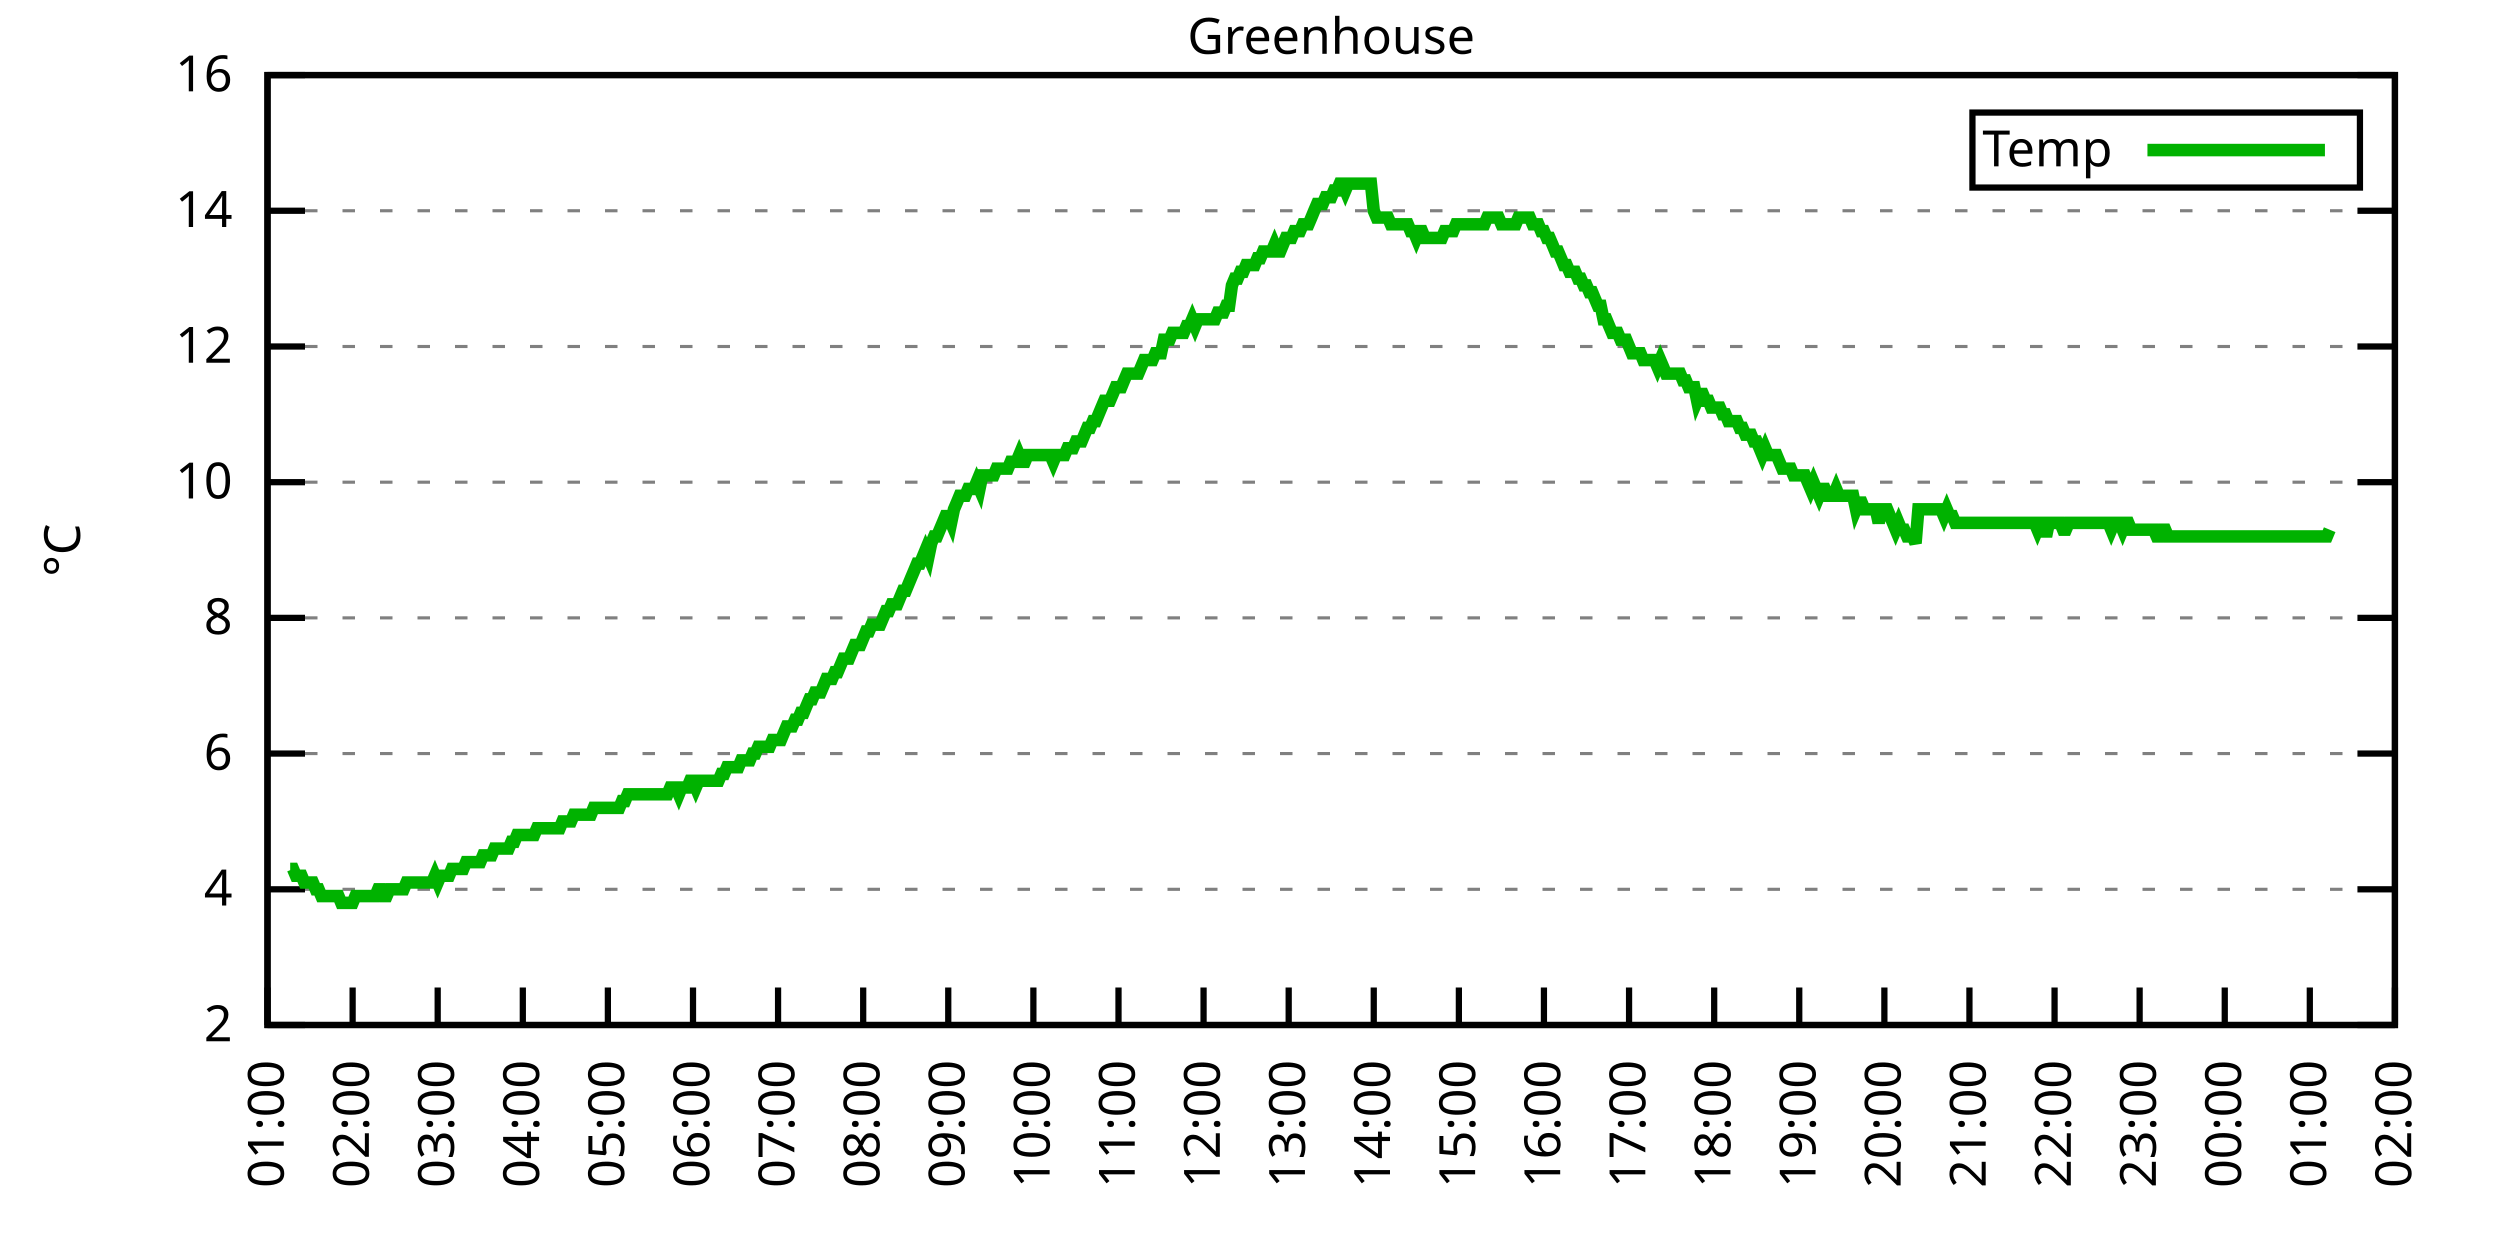
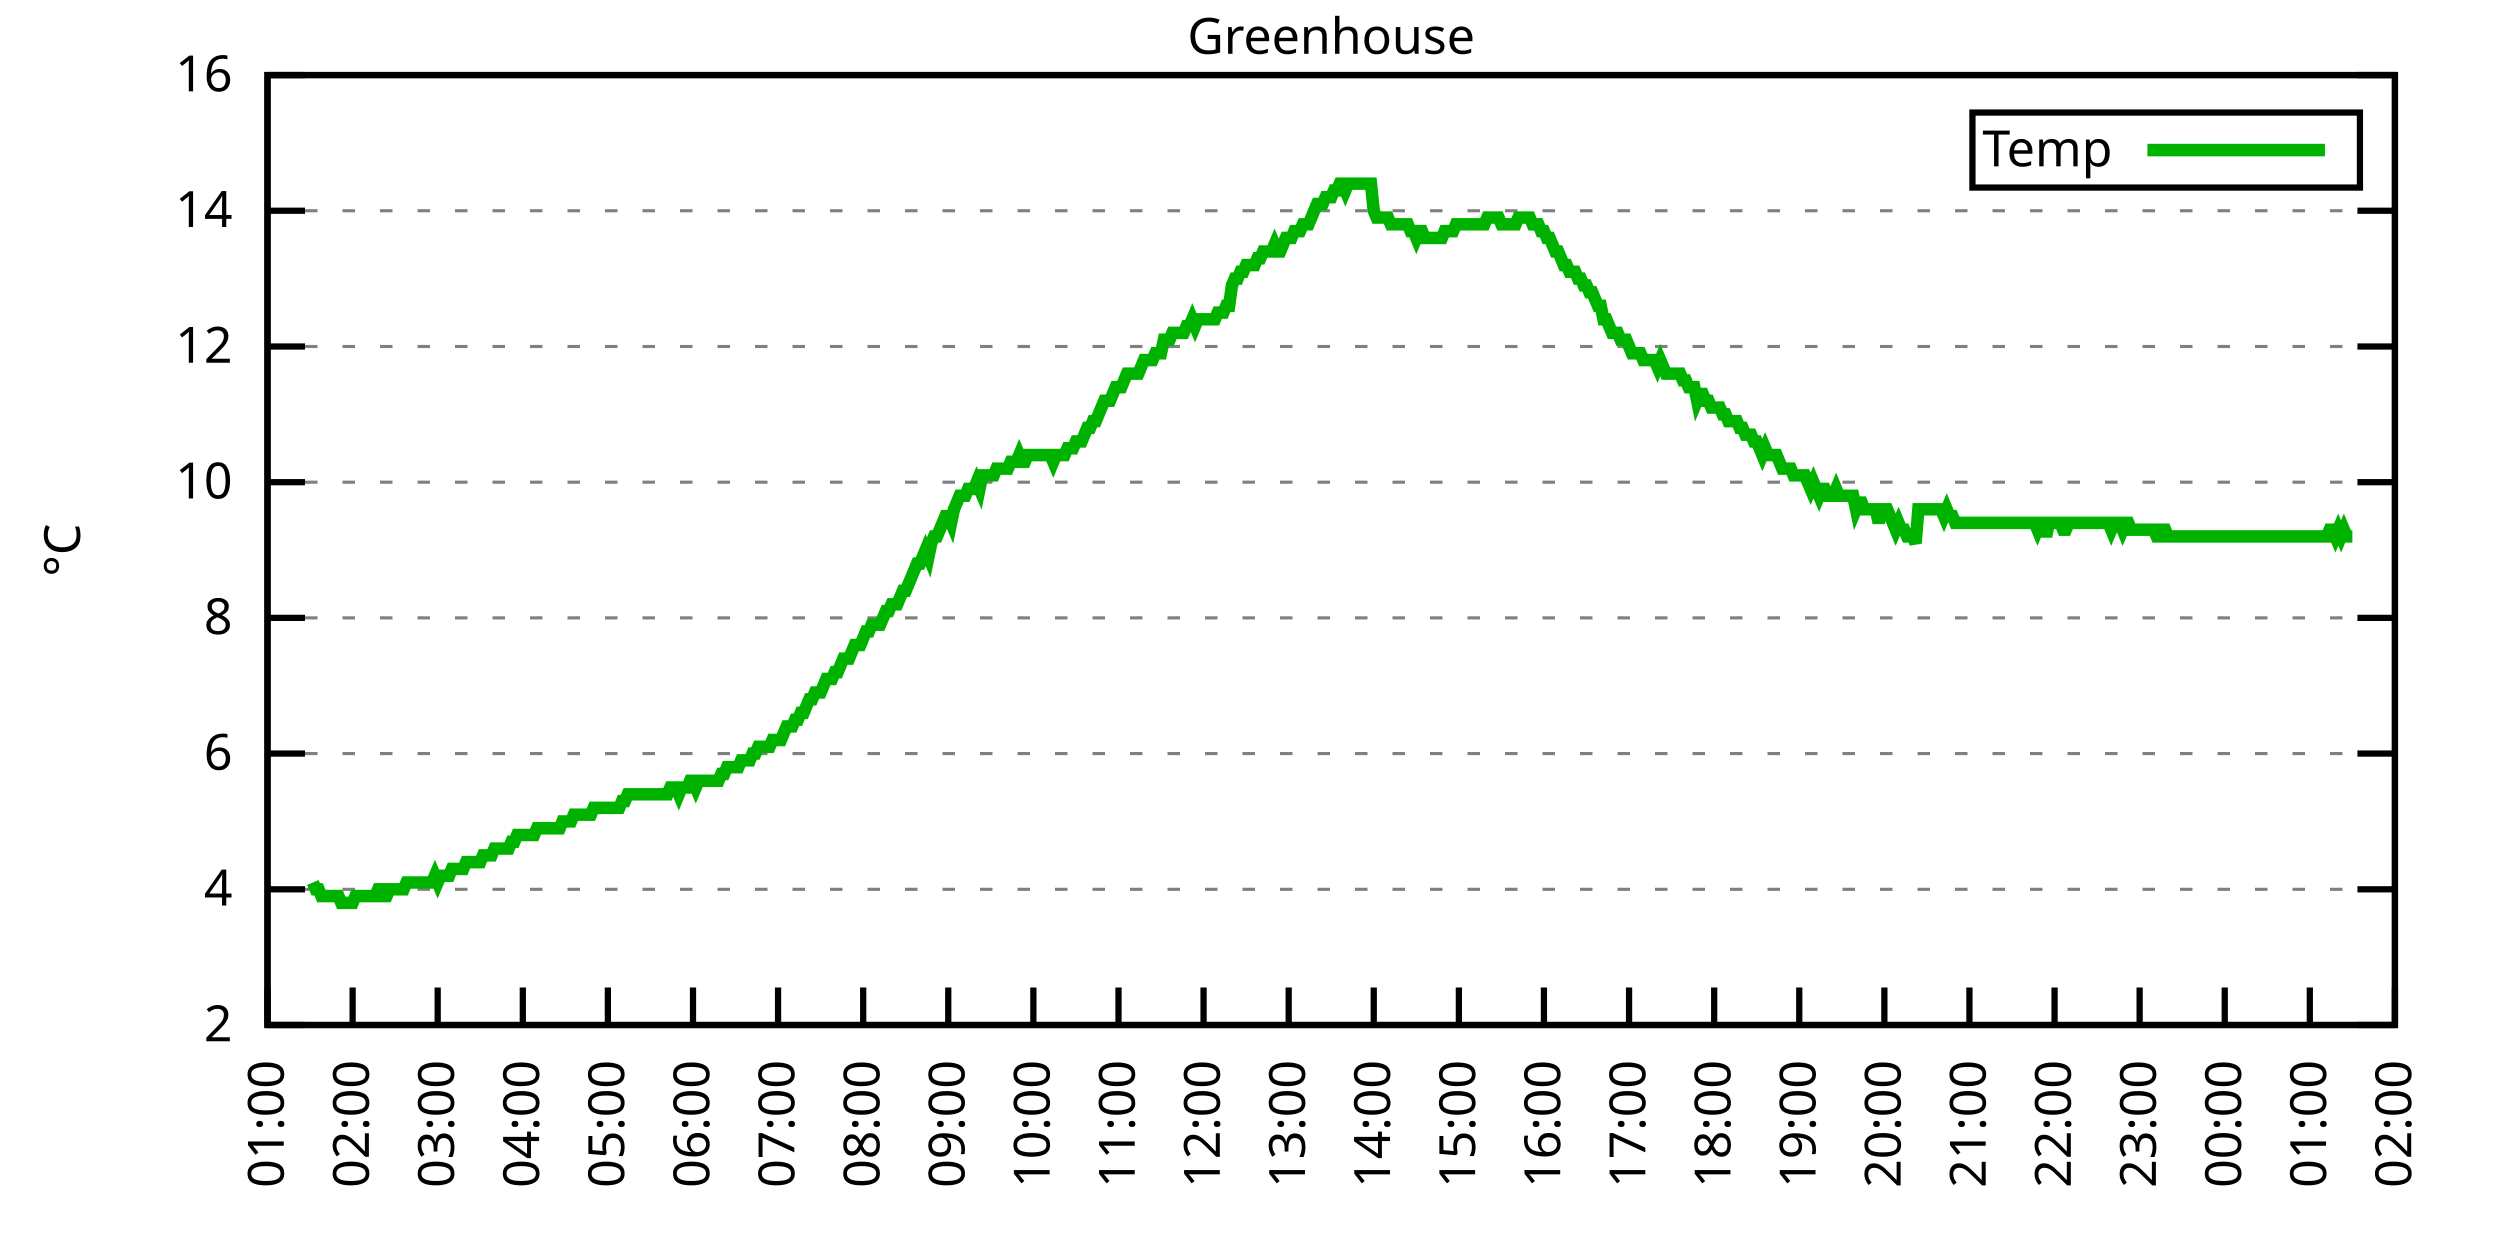
<svg xmlns="http://www.w3.org/2000/svg" xmlns:xlink="http://www.w3.org/1999/xlink" width="400" height="200" viewBox="0 0 400 200">
  <g id="gnuplot_canvas">
    <rect x="0" y="0" width="400" height="200" fill="none" />
    <defs>
      <circle id="gpDot" r="0.5" stroke-width="0.5" stroke="currentColor" />
      <path id="gpPt0" stroke-width="0.333" stroke="currentColor" d="M-1,0 h2 M0,-1 v2" />
      <path id="gpPt1" stroke-width="0.333" stroke="currentColor" d="M-1,-1 L1,1 M1,-1 L-1,1" />
      <path id="gpPt2" stroke-width="0.333" stroke="currentColor" d="M-1,0 L1,0 M0,-1 L0,1 M-1,-1 L1,1 M-1,1 L1,-1" />
      <rect id="gpPt3" stroke-width="0.333" stroke="currentColor" x="-1" y="-1" width="2" height="2" />
      <rect id="gpPt4" stroke-width="0.333" stroke="currentColor" fill="currentColor" x="-1" y="-1" width="2" height="2" />
      <circle id="gpPt5" stroke-width="0.333" stroke="currentColor" cx="0" cy="0" r="1" />
      <use xlink:href="#gpPt5" id="gpPt6" fill="currentColor" stroke="none" />
      <path id="gpPt7" stroke-width="0.333" stroke="currentColor" d="M0,-1.33 L-1.33,0.67 L1.33,0.67 z" />
      <use xlink:href="#gpPt7" id="gpPt8" fill="currentColor" stroke="none" />
      <use xlink:href="#gpPt7" id="gpPt9" stroke="currentColor" transform="rotate(180)" />
      <use xlink:href="#gpPt9" id="gpPt10" fill="currentColor" stroke="none" />
      <use xlink:href="#gpPt3" id="gpPt11" stroke="currentColor" transform="rotate(45)" />
      <use xlink:href="#gpPt11" id="gpPt12" fill="currentColor" stroke="none" />
      <path id="gpPt13" stroke-width="0.333" stroke="currentColor" d="M0,1.330 L1.265,0.411 L0.782,-1.067 L-0.782,-1.076 L-1.265,0.411 z" />
      <use xlink:href="#gpPt13" id="gpPt14" fill="currentColor" stroke="none" />
      <filter id="textbox" filterUnits="objectBoundingBox" x="0" y="0" height="1" width="1">
        <feFlood flood-color="white" flood-opacity="1" result="bgnd" />
        <feComposite in="SourceGraphic" in2="bgnd" operator="atop" />
      </filter>
      <filter id="greybox" filterUnits="objectBoundingBox" x="0" y="0" height="1" width="1">
        <feFlood flood-color="lightgrey" flood-opacity="1" result="grey" />
        <feComposite in="SourceGraphic" in2="grey" operator="atop" />
      </filter>
    </defs>
    <g fill="none" color="white" stroke="currentColor" stroke-width="1.00" stroke-linecap="butt" stroke-linejoin="miter">
</g>
    <g fill="none" color="black" stroke="currentColor" stroke-width="1.00" stroke-linecap="butt" stroke-linejoin="miter">
      <g stroke="none" shape-rendering="crispEdges">
        <polygon fill="rgb(255, 255, 255)" points="42.80,164.00 383.18,164.00 383.18,12.02 42.80,12.02 " />
      </g>
    </g>
    <g fill="none" color="black" stroke="currentColor" stroke-width="1.00" stroke-linecap="butt" stroke-linejoin="miter">
</g>
    <g fill="none" color="black" stroke="black" stroke-width="0.50" stroke-linecap="butt" stroke-linejoin="miter">
</g>
    <g fill="none" color="gray" stroke="currentColor" stroke-width="0.50" stroke-linecap="butt" stroke-linejoin="miter">
      <path stroke="gray" stroke-dasharray="2,4" class="gridline" d="M42.80,164.00 L383.19,164.00  " />
    </g>
    <g fill="none" color="gray" stroke="gray" stroke-width="1.00" stroke-linecap="butt" stroke-linejoin="miter">
</g>
    <g fill="none" color="black" stroke="currentColor" stroke-width="1.00" stroke-linecap="butt" stroke-linejoin="miter">
      <path stroke="black" d="M42.80,164.00 L48.80,164.00 M383.19,164.00 L377.19,164.00  " />
      <g transform="translate(37.20,166.60)" stroke="none" fill="black" font-family="Sans" font-size="8.00" text-anchor="end">
        <text>
          <tspan font-family="Sans"> 2</tspan>
        </text>
      </g>
    </g>
    <g fill="none" color="black" stroke="currentColor" stroke-width="1.00" stroke-linecap="butt" stroke-linejoin="miter">
</g>
    <g fill="none" color="black" stroke="black" stroke-width="0.50" stroke-linecap="butt" stroke-linejoin="miter">
</g>
    <g fill="none" color="gray" stroke="currentColor" stroke-width="0.50" stroke-linecap="butt" stroke-linejoin="miter">
      <path stroke="gray" stroke-dasharray="2,4" class="gridline" d="M42.80,142.29 L383.19,142.29  " />
    </g>
    <g fill="none" color="gray" stroke="gray" stroke-width="1.00" stroke-linecap="butt" stroke-linejoin="miter">
</g>
    <g fill="none" color="black" stroke="currentColor" stroke-width="1.00" stroke-linecap="butt" stroke-linejoin="miter">
      <path stroke="black" d="M42.80,142.29 L48.80,142.29 M383.19,142.29 L377.19,142.29  " />
      <g transform="translate(37.20,144.89)" stroke="none" fill="black" font-family="Sans" font-size="8.00" text-anchor="end">
        <text>
          <tspan font-family="Sans"> 4</tspan>
        </text>
      </g>
    </g>
    <g fill="none" color="black" stroke="currentColor" stroke-width="1.00" stroke-linecap="butt" stroke-linejoin="miter">
</g>
    <g fill="none" color="black" stroke="black" stroke-width="0.50" stroke-linecap="butt" stroke-linejoin="miter">
</g>
    <g fill="none" color="gray" stroke="currentColor" stroke-width="0.50" stroke-linecap="butt" stroke-linejoin="miter">
      <path stroke="gray" stroke-dasharray="2,4" class="gridline" d="M42.80,120.57 L383.19,120.57  " />
    </g>
    <g fill="none" color="gray" stroke="gray" stroke-width="1.00" stroke-linecap="butt" stroke-linejoin="miter">
</g>
    <g fill="none" color="black" stroke="currentColor" stroke-width="1.00" stroke-linecap="butt" stroke-linejoin="miter">
      <path stroke="black" d="M42.80,120.57 L48.80,120.57 M383.19,120.57 L377.19,120.57  " />
      <g transform="translate(37.20,123.17)" stroke="none" fill="black" font-family="Sans" font-size="8.00" text-anchor="end">
        <text>
          <tspan font-family="Sans"> 6</tspan>
        </text>
      </g>
    </g>
    <g fill="none" color="black" stroke="currentColor" stroke-width="1.00" stroke-linecap="butt" stroke-linejoin="miter">
</g>
    <g fill="none" color="black" stroke="black" stroke-width="0.50" stroke-linecap="butt" stroke-linejoin="miter">
</g>
    <g fill="none" color="gray" stroke="currentColor" stroke-width="0.50" stroke-linecap="butt" stroke-linejoin="miter">
      <path stroke="gray" stroke-dasharray="2,4" class="gridline" d="M42.80,98.86 L383.19,98.86  " />
    </g>
    <g fill="none" color="gray" stroke="gray" stroke-width="1.00" stroke-linecap="butt" stroke-linejoin="miter">
</g>
    <g fill="none" color="black" stroke="currentColor" stroke-width="1.00" stroke-linecap="butt" stroke-linejoin="miter">
      <path stroke="black" d="M42.80,98.86 L48.80,98.86 M383.19,98.86 L377.19,98.86  " />
      <g transform="translate(37.20,101.46)" stroke="none" fill="black" font-family="Sans" font-size="8.00" text-anchor="end">
        <text>
          <tspan font-family="Sans"> 8</tspan>
        </text>
      </g>
    </g>
    <g fill="none" color="black" stroke="currentColor" stroke-width="1.00" stroke-linecap="butt" stroke-linejoin="miter">
</g>
    <g fill="none" color="black" stroke="black" stroke-width="0.50" stroke-linecap="butt" stroke-linejoin="miter">
</g>
    <g fill="none" color="gray" stroke="currentColor" stroke-width="0.50" stroke-linecap="butt" stroke-linejoin="miter">
      <path stroke="gray" stroke-dasharray="2,4" class="gridline" d="M42.80,77.15 L383.19,77.15  " />
    </g>
    <g fill="none" color="gray" stroke="gray" stroke-width="1.00" stroke-linecap="butt" stroke-linejoin="miter">
</g>
    <g fill="none" color="black" stroke="currentColor" stroke-width="1.00" stroke-linecap="butt" stroke-linejoin="miter">
      <path stroke="black" d="M42.80,77.15 L48.80,77.15 M383.19,77.15 L377.19,77.15  " />
      <g transform="translate(37.20,79.75)" stroke="none" fill="black" font-family="Sans" font-size="8.00" text-anchor="end">
        <text>
          <tspan font-family="Sans"> 10</tspan>
        </text>
      </g>
    </g>
    <g fill="none" color="black" stroke="currentColor" stroke-width="1.00" stroke-linecap="butt" stroke-linejoin="miter">
</g>
    <g fill="none" color="black" stroke="black" stroke-width="0.50" stroke-linecap="butt" stroke-linejoin="miter">
</g>
    <g fill="none" color="gray" stroke="currentColor" stroke-width="0.50" stroke-linecap="butt" stroke-linejoin="miter">
      <path stroke="gray" stroke-dasharray="2,4" class="gridline" d="M42.80,55.44 L383.19,55.44  " />
    </g>
    <g fill="none" color="gray" stroke="gray" stroke-width="1.00" stroke-linecap="butt" stroke-linejoin="miter">
</g>
    <g fill="none" color="black" stroke="currentColor" stroke-width="1.00" stroke-linecap="butt" stroke-linejoin="miter">
      <path stroke="black" d="M42.80,55.44 L48.80,55.44 M383.19,55.44 L377.19,55.44  " />
      <g transform="translate(37.20,58.04)" stroke="none" fill="black" font-family="Sans" font-size="8.00" text-anchor="end">
        <text>
          <tspan font-family="Sans"> 12</tspan>
        </text>
      </g>
    </g>
    <g fill="none" color="black" stroke="currentColor" stroke-width="1.00" stroke-linecap="butt" stroke-linejoin="miter">
</g>
    <g fill="none" color="black" stroke="black" stroke-width="0.50" stroke-linecap="butt" stroke-linejoin="miter">
</g>
    <g fill="none" color="gray" stroke="currentColor" stroke-width="0.50" stroke-linecap="butt" stroke-linejoin="miter">
      <path stroke="gray" stroke-dasharray="2,4" class="gridline" d="M42.80,33.72 L383.19,33.72  " />
    </g>
    <g fill="none" color="gray" stroke="gray" stroke-width="1.00" stroke-linecap="butt" stroke-linejoin="miter">
</g>
    <g fill="none" color="black" stroke="currentColor" stroke-width="1.00" stroke-linecap="butt" stroke-linejoin="miter">
      <path stroke="black" d="M42.80,33.72 L48.80,33.72 M383.19,33.72 L377.19,33.72  " />
      <g transform="translate(37.20,36.32)" stroke="none" fill="black" font-family="Sans" font-size="8.00" text-anchor="end">
        <text>
          <tspan font-family="Sans"> 14</tspan>
        </text>
      </g>
    </g>
    <g fill="none" color="black" stroke="currentColor" stroke-width="1.00" stroke-linecap="butt" stroke-linejoin="miter">
</g>
    <g fill="none" color="black" stroke="black" stroke-width="0.50" stroke-linecap="butt" stroke-linejoin="miter">
</g>
    <g fill="none" color="gray" stroke="currentColor" stroke-width="0.50" stroke-linecap="butt" stroke-linejoin="miter">
      <path stroke="gray" stroke-dasharray="2,4" class="gridline" d="M42.80,12.01 L383.19,12.01  " />
    </g>
    <g fill="none" color="gray" stroke="gray" stroke-width="1.00" stroke-linecap="butt" stroke-linejoin="miter">
</g>
    <g fill="none" color="black" stroke="currentColor" stroke-width="1.00" stroke-linecap="butt" stroke-linejoin="miter">
      <path stroke="black" d="M42.80,12.01 L48.80,12.01 M383.19,12.01 L377.19,12.01  " />
      <g transform="translate(37.20,14.61)" stroke="none" fill="black" font-family="Sans" font-size="8.00" text-anchor="end">
        <text>
          <tspan font-family="Sans"> 16</tspan>
        </text>
      </g>
    </g>
    <g fill="none" color="black" stroke="currentColor" stroke-width="1.00" stroke-linecap="butt" stroke-linejoin="miter">
      <path stroke="black" d="M42.80,164.00 L42.80,158.00  " />
      <g transform="translate(45.40,169.60) rotate(270.00)" stroke="none" fill="black" font-family="Sans" font-size="8.00" text-anchor="end">
        <text>
          <tspan font-family="Sans">01:00</tspan>
        </text>
      </g>
    </g>
    <g fill="none" color="black" stroke="currentColor" stroke-width="1.00" stroke-linecap="butt" stroke-linejoin="miter">
      <path stroke="black" d="M56.42,164.00 L56.42,158.00  " />
      <g transform="translate(59.02,169.60) rotate(270.00)" stroke="none" fill="black" font-family="Sans" font-size="8.00" text-anchor="end">
        <text>
          <tspan font-family="Sans">02:00</tspan>
        </text>
      </g>
    </g>
    <g fill="none" color="black" stroke="currentColor" stroke-width="1.00" stroke-linecap="butt" stroke-linejoin="miter">
      <path stroke="black" d="M70.03,164.00 L70.03,158.00  " />
      <g transform="translate(72.63,169.60) rotate(270.00)" stroke="none" fill="black" font-family="Sans" font-size="8.00" text-anchor="end">
        <text>
          <tspan font-family="Sans">03:00</tspan>
        </text>
      </g>
    </g>
    <g fill="none" color="black" stroke="currentColor" stroke-width="1.00" stroke-linecap="butt" stroke-linejoin="miter">
      <path stroke="black" d="M83.65,164.00 L83.65,158.00  " />
      <g transform="translate(86.25,169.60) rotate(270.00)" stroke="none" fill="black" font-family="Sans" font-size="8.00" text-anchor="end">
        <text>
          <tspan font-family="Sans">04:00</tspan>
        </text>
      </g>
    </g>
    <g fill="none" color="black" stroke="currentColor" stroke-width="1.00" stroke-linecap="butt" stroke-linejoin="miter">
      <path stroke="black" d="M97.26,164.00 L97.26,158.00  " />
      <g transform="translate(99.86,169.60) rotate(270.00)" stroke="none" fill="black" font-family="Sans" font-size="8.00" text-anchor="end">
        <text>
          <tspan font-family="Sans">05:00</tspan>
        </text>
      </g>
    </g>
    <g fill="none" color="black" stroke="currentColor" stroke-width="1.00" stroke-linecap="butt" stroke-linejoin="miter">
      <path stroke="black" d="M110.88,164.00 L110.88,158.00  " />
      <g transform="translate(113.48,169.60) rotate(270.00)" stroke="none" fill="black" font-family="Sans" font-size="8.00" text-anchor="end">
        <text>
          <tspan font-family="Sans">06:00</tspan>
        </text>
      </g>
    </g>
    <g fill="none" color="black" stroke="currentColor" stroke-width="1.00" stroke-linecap="butt" stroke-linejoin="miter">
      <path stroke="black" d="M124.49,164.00 L124.49,158.00  " />
      <g transform="translate(127.09,169.60) rotate(270.00)" stroke="none" fill="black" font-family="Sans" font-size="8.00" text-anchor="end">
        <text>
          <tspan font-family="Sans">07:00</tspan>
        </text>
      </g>
    </g>
    <g fill="none" color="black" stroke="currentColor" stroke-width="1.00" stroke-linecap="butt" stroke-linejoin="miter">
      <path stroke="black" d="M138.11,164.00 L138.11,158.00  " />
      <g transform="translate(140.71,169.60) rotate(270.00)" stroke="none" fill="black" font-family="Sans" font-size="8.00" text-anchor="end">
        <text>
          <tspan font-family="Sans">08:00</tspan>
        </text>
      </g>
    </g>
    <g fill="none" color="black" stroke="currentColor" stroke-width="1.00" stroke-linecap="butt" stroke-linejoin="miter">
      <path stroke="black" d="M151.72,164.00 L151.72,158.00  " />
      <g transform="translate(154.32,169.60) rotate(270.00)" stroke="none" fill="black" font-family="Sans" font-size="8.00" text-anchor="end">
        <text>
          <tspan font-family="Sans">09:00</tspan>
        </text>
      </g>
    </g>
    <g fill="none" color="black" stroke="currentColor" stroke-width="1.00" stroke-linecap="butt" stroke-linejoin="miter">
      <path stroke="black" d="M165.34,164.00 L165.34,158.00  " />
      <g transform="translate(167.94,169.60) rotate(270.00)" stroke="none" fill="black" font-family="Sans" font-size="8.00" text-anchor="end">
        <text>
          <tspan font-family="Sans">10:00</tspan>
        </text>
      </g>
    </g>
    <g fill="none" color="black" stroke="currentColor" stroke-width="1.00" stroke-linecap="butt" stroke-linejoin="miter">
      <path stroke="black" d="M178.96,164.00 L178.96,158.00  " />
      <g transform="translate(181.56,169.60) rotate(270.00)" stroke="none" fill="black" font-family="Sans" font-size="8.00" text-anchor="end">
        <text>
          <tspan font-family="Sans">11:00</tspan>
        </text>
      </g>
    </g>
    <g fill="none" color="black" stroke="currentColor" stroke-width="1.00" stroke-linecap="butt" stroke-linejoin="miter">
      <path stroke="black" d="M192.57,164.00 L192.57,158.00  " />
      <g transform="translate(195.17,169.60) rotate(270.00)" stroke="none" fill="black" font-family="Sans" font-size="8.00" text-anchor="end">
        <text>
          <tspan font-family="Sans">12:00</tspan>
        </text>
      </g>
    </g>
    <g fill="none" color="black" stroke="currentColor" stroke-width="1.00" stroke-linecap="butt" stroke-linejoin="miter">
      <path stroke="black" d="M206.19,164.00 L206.19,158.00  " />
      <g transform="translate(208.79,169.60) rotate(270.00)" stroke="none" fill="black" font-family="Sans" font-size="8.00" text-anchor="end">
        <text>
          <tspan font-family="Sans">13:00</tspan>
        </text>
      </g>
    </g>
    <g fill="none" color="black" stroke="currentColor" stroke-width="1.00" stroke-linecap="butt" stroke-linejoin="miter">
      <path stroke="black" d="M219.80,164.00 L219.80,158.00  " />
      <g transform="translate(222.40,169.60) rotate(270.00)" stroke="none" fill="black" font-family="Sans" font-size="8.00" text-anchor="end">
        <text>
          <tspan font-family="Sans">14:00</tspan>
        </text>
      </g>
    </g>
    <g fill="none" color="black" stroke="currentColor" stroke-width="1.00" stroke-linecap="butt" stroke-linejoin="miter">
      <path stroke="black" d="M233.42,164.00 L233.42,158.00  " />
      <g transform="translate(236.02,169.60) rotate(270.00)" stroke="none" fill="black" font-family="Sans" font-size="8.00" text-anchor="end">
        <text>
          <tspan font-family="Sans">15:00</tspan>
        </text>
      </g>
    </g>
    <g fill="none" color="black" stroke="currentColor" stroke-width="1.00" stroke-linecap="butt" stroke-linejoin="miter">
      <path stroke="black" d="M247.03,164.00 L247.03,158.00  " />
      <g transform="translate(249.63,169.60) rotate(270.00)" stroke="none" fill="black" font-family="Sans" font-size="8.00" text-anchor="end">
        <text>
          <tspan font-family="Sans">16:00</tspan>
        </text>
      </g>
    </g>
    <g fill="none" color="black" stroke="currentColor" stroke-width="1.00" stroke-linecap="butt" stroke-linejoin="miter">
      <path stroke="black" d="M260.65,164.00 L260.65,158.00  " />
      <g transform="translate(263.25,169.60) rotate(270.00)" stroke="none" fill="black" font-family="Sans" font-size="8.00" text-anchor="end">
        <text>
          <tspan font-family="Sans">17:00</tspan>
        </text>
      </g>
    </g>
    <g fill="none" color="black" stroke="currentColor" stroke-width="1.00" stroke-linecap="butt" stroke-linejoin="miter">
      <path stroke="black" d="M274.27,164.00 L274.27,158.00  " />
      <g transform="translate(276.87,169.60) rotate(270.00)" stroke="none" fill="black" font-family="Sans" font-size="8.00" text-anchor="end">
        <text>
          <tspan font-family="Sans">18:00</tspan>
        </text>
      </g>
    </g>
    <g fill="none" color="black" stroke="currentColor" stroke-width="1.00" stroke-linecap="butt" stroke-linejoin="miter">
      <path stroke="black" d="M287.88,164.00 L287.88,158.00  " />
      <g transform="translate(290.48,169.60) rotate(270.00)" stroke="none" fill="black" font-family="Sans" font-size="8.00" text-anchor="end">
        <text>
          <tspan font-family="Sans">19:00</tspan>
        </text>
      </g>
    </g>
    <g fill="none" color="black" stroke="currentColor" stroke-width="1.00" stroke-linecap="butt" stroke-linejoin="miter">
      <path stroke="black" d="M301.50,164.00 L301.50,158.00  " />
      <g transform="translate(304.10,169.60) rotate(270.00)" stroke="none" fill="black" font-family="Sans" font-size="8.00" text-anchor="end">
        <text>
          <tspan font-family="Sans">20:00</tspan>
        </text>
      </g>
    </g>
    <g fill="none" color="black" stroke="currentColor" stroke-width="1.00" stroke-linecap="butt" stroke-linejoin="miter">
      <path stroke="black" d="M315.11,164.00 L315.11,158.00  " />
      <g transform="translate(317.71,169.60) rotate(270.00)" stroke="none" fill="black" font-family="Sans" font-size="8.00" text-anchor="end">
        <text>
          <tspan font-family="Sans">21:00</tspan>
        </text>
      </g>
    </g>
    <g fill="none" color="black" stroke="currentColor" stroke-width="1.00" stroke-linecap="butt" stroke-linejoin="miter">
      <path stroke="black" d="M328.73,164.00 L328.73,158.00  " />
      <g transform="translate(331.33,169.60) rotate(270.00)" stroke="none" fill="black" font-family="Sans" font-size="8.00" text-anchor="end">
        <text>
          <tspan font-family="Sans">22:00</tspan>
        </text>
      </g>
    </g>
    <g fill="none" color="black" stroke="currentColor" stroke-width="1.00" stroke-linecap="butt" stroke-linejoin="miter">
      <path stroke="black" d="M342.34,164.00 L342.34,158.00  " />
      <g transform="translate(344.94,169.60) rotate(270.00)" stroke="none" fill="black" font-family="Sans" font-size="8.00" text-anchor="end">
        <text>
          <tspan font-family="Sans">23:00</tspan>
        </text>
      </g>
    </g>
    <g fill="none" color="black" stroke="currentColor" stroke-width="1.00" stroke-linecap="butt" stroke-linejoin="miter">
      <path stroke="black" d="M355.96,164.00 L355.96,158.00  " />
      <g transform="translate(358.56,169.60) rotate(270.00)" stroke="none" fill="black" font-family="Sans" font-size="8.00" text-anchor="end">
        <text>
          <tspan font-family="Sans">00:00</tspan>
        </text>
      </g>
    </g>
    <g fill="none" color="black" stroke="currentColor" stroke-width="1.00" stroke-linecap="butt" stroke-linejoin="miter">
      <path stroke="black" d="M369.57,164.00 L369.57,158.00  " />
      <g transform="translate(372.17,169.60) rotate(270.00)" stroke="none" fill="black" font-family="Sans" font-size="8.00" text-anchor="end">
        <text>
          <tspan font-family="Sans">01:00</tspan>
        </text>
      </g>
    </g>
    <g fill="none" color="black" stroke="currentColor" stroke-width="1.00" stroke-linecap="butt" stroke-linejoin="miter">
      <path stroke="black" d="M383.19,164.00 L383.19,158.00  " />
      <g transform="translate(385.79,169.60) rotate(270.00)" stroke="none" fill="black" font-family="Sans" font-size="8.00" text-anchor="end">
        <text>
          <tspan font-family="Sans">02:00</tspan>
        </text>
      </g>
    </g>
    <g fill="none" color="black" stroke="currentColor" stroke-width="1.00" stroke-linecap="butt" stroke-linejoin="miter">
</g>
    <g fill="none" color="black" stroke="currentColor" stroke-width="1.00" stroke-linecap="butt" stroke-linejoin="miter">
      <path stroke="black" d="M42.80,12.01 L42.80,164.00 L383.19,164.00 L383.19,12.01 L42.80,12.01 Z  " />
    </g>
    <g fill="none" color="black" stroke="currentColor" stroke-width="1.00" stroke-linecap="butt" stroke-linejoin="miter">
</g>
    <g fill="none" color="black" stroke="currentColor" stroke-width="1.00" stroke-linecap="butt" stroke-linejoin="miter">
      <path stroke="black" d="M315.59,30.01 L315.59,18.01 L377.59,18.01 L377.59,30.01 L315.59,30.01 Z  " />
    </g>
    <g id="Greenhouse_plot_1">
      <g fill="none" color="white" stroke="black" stroke-width="2.00" stroke-linecap="butt" stroke-linejoin="miter">
</g>
      <g fill="none" color="black" stroke="currentColor" stroke-width="2.00" stroke-linecap="butt" stroke-linejoin="miter">
        <g transform="translate(337.99,26.61)" stroke="none" fill="black" font-family="Sans" font-size="8.00" text-anchor="end">
          <text>
            <tspan font-family="Sans">Temp</tspan>
          </text>
        </g>
      </g>
      <g fill="none" color="black" stroke="currentColor" stroke-width="2.00" stroke-linecap="butt" stroke-linejoin="miter">
-         <path stroke="rgb(  0, 178,   0)" d="M343.59,24.01 L371.99,24.01 M46.43,139.03 L46.88,139.03 L47.34,140.12 L47.79,140.12 L48.25,140.12 L48.70,141.20   L49.15,141.20 L49.61,141.20 L50.06,141.20 L50.52,142.29 L50.97,142.29 L51.42,143.37 L51.88,143.37 L52.33,143.37   L52.78,143.37 L53.24,143.37 L53.69,143.37 L54.15,143.37 L54.60,144.46 L55.05,144.46 L55.51,144.46 L55.96,144.46   L56.42,144.46 L56.87,143.37 L57.32,143.37 L57.78,143.37 L58.23,143.37 L58.68,143.37 L59.14,143.37 L59.59,143.37   L60.05,143.37 L60.50,142.29 L60.95,142.29 L61.41,143.37 L61.86,143.37 L62.32,142.29 L62.77,142.29 L63.22,142.29   L63.68,142.29 L64.13,142.29 L64.58,142.29 L65.04,141.20 L65.49,141.20 L65.95,141.20 L66.40,141.20 L66.85,141.20   L67.31,141.20 L67.76,141.20 L68.22,141.20 L68.67,141.20 L69.12,141.20 L69.58,140.12 L70.03,141.20 L70.49,140.12   L70.94,140.12 L71.39,140.12 L71.85,140.12 L72.30,139.03 L72.75,139.03 L73.21,139.03 L73.66,139.03 L74.12,139.03   L74.57,137.94 L75.02,137.94 L75.48,137.94 L75.93,137.94 L76.39,137.94 L76.84,137.94 L77.29,136.86 L77.75,136.86   L78.20,136.86 L78.65,136.86 L79.11,135.77 L79.56,135.77 L80.02,135.77 L80.47,135.77 L80.92,135.77 L81.38,135.77   L81.83,134.69 L82.29,134.69 L82.74,133.60 L83.19,133.60 L83.65,133.60 L84.10,133.60 L84.55,133.60 L85.01,133.60   L85.46,133.60 L85.92,132.52 L86.37,132.52 L86.82,132.52 L87.28,132.52 L87.73,132.52 L88.19,132.52 L88.64,132.52   L89.09,132.52 L89.55,132.52 L90.00,131.43 L90.45,131.43 L90.91,131.43 L91.36,131.43 L91.82,130.35 L92.27,130.35   L92.72,130.35 L93.18,130.35 L93.63,130.35 L94.09,130.35 L94.54,130.35 L94.99,129.26 L95.45,129.26 L95.90,129.26   L96.35,129.26 L96.81,129.26 L97.26,129.26 L97.72,129.26 L98.17,129.26 L98.62,129.26 L99.08,129.26 L99.53,128.17   L99.99,128.17 L100.44,127.09 L100.89,127.09 L101.35,127.09 L101.80,127.09 L102.25,127.09 L102.71,127.09 L103.16,127.09   L103.62,127.09 L104.07,127.09 L104.52,127.09 L104.98,127.09 L105.43,127.09 L105.89,127.09 L106.34,127.09 L106.79,127.09   L107.25,126.00 L107.70,126.00 L108.15,126.00 L108.61,127.09 L109.06,126.00 L109.52,126.00 L109.97,126.00 L110.42,124.92   L110.88,124.92 L111.33,126.00 L111.79,124.92 L112.24,124.92 L112.69,124.92 L113.15,124.92 L113.60,124.92 L114.05,124.92   L114.51,124.92 L114.96,124.92 L115.42,123.83 L115.87,123.83 L116.32,122.75 L116.78,122.75 L117.23,122.75 L117.69,122.75   L118.14,122.75 L118.59,121.66 L119.05,121.66 L119.50,121.66 L119.96,121.66 L120.41,120.57 L120.86,120.57 L121.32,119.49   L121.77,119.49 L122.22,119.49 L122.68,119.49 L123.13,119.49 L123.59,118.40 L124.04,118.40 L124.49,118.40 L124.95,118.40   L125.40,117.32 L125.86,116.23 L126.31,116.23 L126.76,116.23 L127.22,115.15 L127.67,115.15 L128.12,114.06 L128.58,114.06   L129.03,112.97 L129.49,111.89 L129.94,111.89 L130.39,110.80 L130.85,110.80 L131.30,110.80 L131.76,109.72 L132.21,108.63   L132.66,108.63 L133.12,108.63 L133.57,107.55 L134.02,107.55 L134.48,106.46 L134.93,105.38 L135.39,105.38 L135.84,105.38   L136.29,104.29 L136.75,103.20 L137.20,103.20 L137.66,103.20 L138.11,102.12 L138.56,101.03 L139.02,101.03 L139.47,99.95   L139.92,99.95 L140.38,99.95 L140.83,99.95 L141.29,98.86 L141.74,97.78 L142.19,97.78 L142.65,96.69 L143.10,96.69   L143.56,96.69 L144.01,95.60 L144.46,94.52 L144.92,94.52 L145.37,93.43 L145.82,92.35 L146.28,91.26 L146.73,90.18   L147.19,90.18 L147.64,89.09 L148.09,88.00 L148.55,89.09 L149.00,86.92 L149.46,85.83 L149.91,85.83 L150.36,84.75   L150.82,83.66 L151.27,82.58 L151.72,82.58 L152.18,83.66 L152.63,81.49 L153.09,80.41 L153.54,79.32 L153.99,79.32   L154.45,79.32 L154.90,78.23 L155.36,78.23 L155.81,78.23 L156.26,77.15 L156.72,78.23 L157.17,76.06 L157.62,76.06   L158.08,76.06 L158.53,76.06 L158.99,76.06 L159.44,74.98 L159.89,74.98 L160.35,74.98 L160.80,74.98 L161.26,74.98   L161.71,73.89 L162.16,73.89 L162.62,73.89 L163.07,72.81 L163.52,73.89 L163.98,73.89 L164.43,72.81 L164.89,72.81   L165.34,72.81 L165.79,72.81 L166.25,72.81 L166.70,72.81 L167.16,72.81 L167.61,72.81 L168.06,72.81 L168.52,73.89   L168.97,72.81 L169.43,72.81 L169.88,72.81 L170.33,72.81 L170.79,71.72 L171.24,71.72 L171.69,71.72 L172.15,70.63   L172.60,70.63 L173.06,70.63 L173.51,69.55 L173.96,68.46 L174.42,68.46 L174.87,67.38 L175.33,67.38 L175.78,66.29   L176.23,65.21 L176.69,64.12 L177.14,64.12 L177.59,64.12 L178.05,63.04 L178.50,61.95 L178.96,61.95 L179.41,61.95   L179.86,60.86 L180.32,59.78 L180.77,59.78 L181.23,59.78 L181.68,59.78 L182.13,59.78 L182.59,58.69 L183.04,57.61   L183.49,57.61 L183.95,57.61 L184.40,57.61 L184.86,56.52 L185.31,56.52 L185.76,56.52 L186.22,54.35 L186.67,54.35   L187.13,54.35 L187.58,53.26 L188.03,53.26 L188.49,53.26 L188.94,53.26 L189.39,53.26 L189.85,52.18 L190.30,52.18   L190.76,51.09 L191.21,52.18 L191.66,51.09 L192.12,51.09 L192.57,51.09 L193.03,51.09 L193.48,51.09 L193.93,51.09   L194.39,51.09 L194.84,50.01 L195.29,50.01 L195.75,50.01 L196.20,48.92 L196.66,48.92 L197.11,45.66 L197.56,44.58   L198.02,44.58 L198.47,43.49 L198.93,43.49 L199.38,42.41 L199.83,42.41 L200.29,42.41 L200.74,42.41 L201.19,41.32   L201.65,41.32 L202.10,40.24 L202.56,40.24 L203.01,40.24 L203.46,40.24 L203.92,39.15 L204.37,40.24 L204.83,40.24   L205.28,39.15 L205.73,38.07 L206.19,38.07 L206.64,38.07 L207.09,36.98 L207.55,36.98 L208.00,36.98 L208.46,35.89   L208.91,35.89 L209.36,35.89 L209.82,34.81 L210.27,33.72 L210.73,32.64 L211.18,32.64 L211.63,32.64 L212.09,31.55   L212.54,31.55 L213.00,31.55 L213.45,30.47 L213.90,30.47 L214.36,29.38 L214.81,29.38 L215.26,30.47 L215.72,29.38   L216.17,29.38 L216.63,29.38 L217.08,29.38 L217.53,29.38 L217.99,29.38 L218.44,29.38 L218.90,29.38 L219.35,29.38   L219.80,33.72 L220.26,34.81 L220.71,34.81 L221.16,34.81 L221.62,34.81 L222.07,34.81 L222.53,35.89 L222.98,35.89   L223.43,35.89 L223.89,35.89 L224.34,35.89 L224.80,35.89 L225.25,35.89 L225.70,36.98 L226.16,36.98 L226.61,38.07   L227.06,36.98 L227.52,36.98 L227.97,38.07 L228.43,38.07 L228.88,38.07 L229.33,38.07 L229.79,38.07 L230.24,38.07   L230.70,38.07 L231.15,36.98 L231.60,36.98 L232.06,36.98 L232.51,36.98 L232.96,35.89 L233.42,35.89 L233.87,35.89   L234.33,35.89 L234.78,35.89 L235.23,35.89 L235.69,35.89 L236.14,35.89 L236.60,35.89 L237.05,35.89 L237.50,35.89   L237.96,34.81 L238.41,34.81 L238.86,34.81 L239.32,34.81 L239.77,34.81 L240.23,35.89 L240.68,35.89 L241.13,35.89   L241.59,35.89 L242.04,35.89 L242.50,35.89 L242.95,34.81 L243.40,34.81 L243.86,34.81 L244.31,34.81 L244.76,34.81   L245.22,35.89 L245.67,35.89 L246.13,35.89 L246.58,36.98 L247.03,36.98 L247.49,38.07 L247.94,38.07 L248.40,39.15   L248.85,40.24 L249.30,40.24 L249.76,41.32 L250.21,42.41 L250.66,42.41 L251.12,43.49 L251.57,43.49 L252.03,43.49   L252.48,44.58 L252.93,44.58 L253.39,45.66 L253.84,45.66 L254.30,46.75 L254.75,46.75 L255.20,47.84 L255.66,48.92   L256.11,48.92 L256.56,51.09 L257.02,51.09 L257.47,52.18 L257.93,53.26 L258.38,53.26 L258.83,53.26 L259.29,54.35   L259.74,54.35 L260.20,54.35 L260.65,55.44 L261.10,56.52 L261.56,56.52 L262.01,56.52 L262.47,56.52 L262.92,57.61   L263.37,57.61 L263.83,57.61 L264.28,57.61 L264.73,57.61 L265.19,58.69 L265.64,57.61 L266.10,58.69 L266.55,59.78   L267.00,59.78 L267.46,59.78 L267.91,59.78 L268.37,59.78 L268.82,59.78 L269.27,60.86 L269.73,60.86 L270.18,61.95   L270.63,61.95 L271.09,61.95 L271.54,64.12 L272.00,63.04 L272.45,63.04 L272.90,64.12 L273.36,64.12 L273.81,65.21   L274.27,65.21 L274.72,65.21 L275.17,65.21 L275.63,66.29 L276.08,66.29 L276.53,67.38 L276.99,67.38 L277.44,67.38   L277.90,67.38 L278.35,68.46 L278.80,68.46 L279.26,69.55 L279.71,69.55 L280.17,69.55 L280.62,70.63 L281.07,70.63   L281.53,71.72 L281.98,72.81 L282.43,71.72 L282.89,72.81 L283.34,72.81 L283.80,72.81 L284.25,72.81 L284.70,73.89   L285.16,74.98 L285.61,74.98 L286.07,74.98 L286.52,74.98 L286.97,76.06 L287.43,76.06 L287.88,76.06 L288.33,76.06   L288.79,76.06 L289.24,77.15 L289.70,78.23 L290.15,77.15 L290.60,78.23 L291.06,79.32 L291.51,78.23 L291.97,78.23   L292.42,79.32 L292.87,79.32 L293.33,79.32 L293.78,78.23 L294.23,79.32 L294.69,79.32 L295.14,79.32 L295.60,79.32   L296.05,79.32 L296.50,79.32 L296.96,81.49 L297.41,80.41 L297.87,80.41 L298.32,81.49 L298.77,81.49 L299.23,81.49   L299.68,81.49 L300.13,81.49 L300.59,83.66 L301.04,81.49 L301.50,81.49 L301.95,81.49 L302.40,82.58 L302.86,83.66   L303.31,84.75 L303.77,83.66 L304.22,84.75 L304.67,84.75 L305.13,85.83 L305.58,85.83 L306.03,85.83 L306.49,86.92   L306.94,81.49 L307.40,81.49 L307.85,81.49 L308.30,81.49 L308.76,81.49 L309.21,81.49 L309.67,81.49 L310.12,81.49   L310.57,81.49 L311.03,82.58 L311.48,81.49 L311.94,82.58 L312.39,82.58 L312.84,83.66 L313.30,83.66 L313.75,83.66   L314.20,83.66 L314.66,83.66 L315.11,83.66 L315.57,83.66 L316.02,83.66 L316.47,83.66 L316.93,83.66 L317.38,83.66   L317.84,83.66 L318.29,83.66 L318.74,83.66 L319.20,83.66 L319.65,83.66 L320.10,83.66 L320.56,83.66 L321.01,83.66   L321.47,83.66 L321.92,83.66 L322.37,83.66 L322.83,83.66 L323.28,83.66 L323.74,83.66 L324.19,83.66 L324.64,83.66   L325.10,83.66 L325.55,83.66 L326.00,84.75 L326.46,83.66 L326.91,83.66 L327.37,85.83 L327.82,83.66 L328.27,83.66   L328.73,83.66 L329.18,83.66 L329.64,83.66 L330.09,84.75 L330.54,84.75 L331.00,83.66 L331.45,83.66 L331.90,83.66   L332.36,83.66 L332.81,83.66 L333.27,83.66 L333.72,83.66 L334.17,83.66 L334.63,83.66 L335.08,83.66 L335.54,83.66   L335.99,83.66 L336.44,83.66 L336.90,83.66 L337.35,83.66 L337.80,84.75 L338.26,83.66 L338.71,83.66 L339.17,83.66   L339.62,84.75 L340.07,83.66 L340.53,83.66 L340.98,84.75 L341.44,84.75 L341.89,84.75 L342.34,84.75 L342.80,84.75   L343.25,84.75 L343.70,84.75 L344.16,84.75 L344.61,84.75 L345.07,85.83 L345.52,85.83 L345.97,84.75 L346.43,84.75   L346.88,85.83 L347.34,85.83 L347.79,85.83 L348.24,85.83 L348.70,85.83 L349.15,85.83 L349.60,85.83 L350.06,85.83   L350.51,85.83 L350.97,85.83 L351.42,85.83 L351.87,85.83 L352.33,85.83 L352.78,85.83 L353.24,85.83 L353.69,85.83   L354.14,85.83 L354.60,85.83 L355.05,85.83 L355.50,85.83 L355.96,85.83 L356.41,85.83 L356.87,85.83 L357.32,85.83   L357.77,85.83 L358.23,85.83 L358.68,85.83 L359.14,85.83 L359.59,85.83 L360.04,85.83 L360.50,85.83 L360.95,85.83   L361.41,85.83 L361.86,85.83 L362.31,85.83 L362.77,85.83 L363.22,85.83 L363.67,85.83 L364.13,85.83 L364.58,85.83   L365.04,85.83 L365.49,85.83 L365.94,85.83 L366.40,85.83 L366.85,85.83 L367.31,85.83 L367.76,85.83 L368.21,85.83   L368.67,85.83 L369.12,85.83 L369.57,85.83 L370.03,85.83 L370.48,85.83 L370.94,85.83 L371.39,85.83 L371.84,85.83   L372.30,85.83 L372.75,84.75  " />
+         <path stroke="rgb(  0, 178,   0)" d="M343.59,24.01 L371.99,24.01 M50.06,141.20 L50.52,142.29 L50.97,142.29 L51.42,143.37 L51.88,143.37 L52.33,143.37   L52.78,143.37 L53.24,143.37 L53.69,143.37 L54.15,143.37 L54.60,144.46 L55.05,144.46 L55.51,144.46 L55.96,144.46   L56.42,144.46 L56.87,143.37 L57.32,143.37 L57.78,143.37 L58.23,143.37 L58.68,143.37 L59.14,143.37 L59.59,143.37   L60.05,143.37 L60.50,142.29 L60.95,142.29 L61.41,143.37 L61.86,143.37 L62.32,142.29 L62.77,142.29 L63.22,142.29   L63.68,142.29 L64.13,142.29 L64.58,142.29 L65.04,141.20 L65.49,141.20 L65.95,141.20 L66.40,141.20 L66.85,141.20   L67.31,141.20 L67.76,141.20 L68.22,141.20 L68.67,141.20 L69.12,141.20 L69.58,140.12 L70.03,141.20 L70.49,140.12   L70.94,140.12 L71.39,140.12 L71.85,140.12 L72.30,139.03 L72.75,139.03 L73.21,139.03 L73.66,139.03 L74.12,139.03   L74.57,137.94 L75.02,137.94 L75.48,137.94 L75.93,137.94 L76.39,137.94 L76.84,137.94 L77.29,136.86 L77.75,136.86   L78.20,136.86 L78.65,136.86 L79.11,135.77 L79.56,135.77 L80.02,135.77 L80.47,135.77 L80.92,135.77 L81.38,135.77   L81.83,134.69 L82.29,134.69 L82.74,133.60 L83.19,133.60 L83.65,133.60 L84.10,133.60 L84.55,133.60 L85.01,133.60   L85.46,133.60 L85.92,132.52 L86.37,132.52 L86.82,132.52 L87.28,132.52 L87.73,132.52 L88.19,132.52 L88.64,132.52   L89.09,132.52 L89.55,132.52 L90.00,131.43 L90.45,131.43 L90.91,131.43 L91.36,131.43 L91.82,130.35 L92.27,130.35   L92.72,130.35 L93.18,130.35 L93.63,130.35 L94.09,130.35 L94.54,130.35 L94.99,129.26 L95.45,129.26 L95.90,129.26   L96.35,129.26 L96.81,129.26 L97.26,129.26 L97.72,129.26 L98.17,129.26 L98.62,129.26 L99.08,129.26 L99.53,128.17   L99.99,128.17 L100.44,127.09 L100.89,127.09 L101.35,127.09 L101.80,127.09 L102.25,127.09 L102.71,127.09 L103.16,127.09   L103.62,127.09 L104.07,127.09 L104.52,127.09 L104.98,127.09 L105.43,127.09 L105.89,127.09 L106.34,127.09 L106.79,127.09   L107.25,126.00 L107.70,126.00 L108.15,126.00 L108.61,127.09 L109.06,126.00 L109.52,126.00 L109.97,126.00 L110.42,124.92   L110.88,124.92 L111.33,126.00 L111.79,124.92 L112.24,124.92 L112.69,124.92 L113.15,124.92 L113.60,124.92 L114.05,124.92   L114.51,124.92 L114.96,124.92 L115.42,123.83 L115.87,123.83 L116.32,122.75 L116.78,122.75 L117.23,122.75 L117.69,122.75   L118.14,122.75 L118.59,121.66 L119.05,121.66 L119.50,121.66 L119.96,121.66 L120.41,120.57 L120.86,120.57 L121.32,119.49   L121.77,119.49 L122.22,119.49 L122.68,119.49 L123.13,119.49 L123.59,118.40 L124.04,118.40 L124.49,118.40 L124.95,118.40   L125.40,117.32 L125.86,116.23 L126.31,116.23 L126.76,116.23 L127.22,115.15 L127.67,115.15 L128.12,114.06 L128.58,114.06   L129.03,112.97 L129.49,111.89 L129.94,111.89 L130.39,110.80 L130.85,110.80 L131.30,110.80 L131.76,109.72 L132.21,108.63   L132.66,108.63 L133.12,108.63 L133.57,107.55 L134.02,107.55 L134.48,106.46 L134.93,105.38 L135.39,105.38 L135.84,105.38   L136.29,104.29 L136.75,103.20 L137.20,103.20 L137.66,103.20 L138.11,102.12 L138.56,101.03 L139.02,101.03 L139.47,99.95   L139.92,99.95 L140.38,99.95 L140.83,99.95 L141.29,98.86 L141.74,97.78 L142.19,97.78 L142.65,96.69 L143.10,96.69   L143.56,96.69 L144.01,95.60 L144.46,94.52 L144.92,94.52 L145.37,93.43 L145.82,92.35 L146.28,91.26 L146.73,90.18   L147.19,90.18 L147.64,89.09 L148.09,88.00 L148.55,89.09 L149.00,86.92 L149.46,85.83 L149.91,85.83 L150.36,84.75   L150.82,83.66 L151.27,82.58 L151.72,82.58 L152.18,83.66 L152.63,81.49 L153.09,80.41 L153.54,79.32 L153.99,79.32   L154.45,79.32 L154.90,78.23 L155.36,78.23 L155.81,78.23 L156.26,77.15 L156.72,78.23 L157.17,76.06 L157.62,76.06   L158.08,76.06 L158.53,76.06 L158.99,76.06 L159.44,74.98 L159.89,74.98 L160.35,74.98 L160.80,74.98 L161.26,74.98   L161.71,73.89 L162.16,73.89 L162.62,73.89 L163.07,72.81 L163.52,73.89 L163.98,73.89 L164.43,72.81 L164.89,72.81   L165.34,72.81 L165.79,72.81 L166.25,72.81 L166.70,72.81 L167.16,72.81 L167.61,72.81 L168.06,72.81 L168.52,73.89   L168.97,72.81 L169.43,72.81 L169.88,72.81 L170.33,72.81 L170.79,71.72 L171.24,71.72 L171.69,71.72 L172.15,70.63   L172.60,70.63 L173.06,70.63 L173.51,69.55 L173.96,68.46 L174.42,68.46 L174.87,67.38 L175.33,67.38 L175.78,66.29   L176.23,65.21 L176.69,64.12 L177.14,64.12 L177.59,64.12 L178.05,63.04 L178.50,61.95 L178.96,61.95 L179.41,61.95   L179.86,60.86 L180.32,59.78 L180.77,59.78 L181.23,59.78 L181.68,59.78 L182.13,59.78 L182.59,58.69 L183.04,57.61   L183.49,57.61 L183.95,57.61 L184.40,57.61 L184.86,56.52 L185.31,56.52 L185.76,56.52 L186.22,54.35 L186.67,54.35   L187.13,54.35 L187.58,53.26 L188.03,53.26 L188.49,53.26 L188.94,53.26 L189.39,53.26 L189.85,52.18 L190.30,52.18   L190.76,51.09 L191.21,52.18 L191.66,51.09 L192.12,51.09 L192.57,51.09 L193.03,51.09 L193.48,51.09 L193.93,51.09   L194.39,51.09 L194.84,50.01 L195.29,50.01 L195.75,50.01 L196.20,48.92 L196.66,48.92 L197.11,45.66 L197.56,44.58   L198.02,44.58 L198.47,43.49 L198.93,43.49 L199.38,42.41 L199.83,42.41 L200.29,42.41 L200.74,42.41 L201.19,41.32   L201.65,41.32 L202.10,40.24 L202.56,40.24 L203.01,40.24 L203.46,40.24 L203.92,39.15 L204.37,40.24 L204.83,40.24   L205.28,39.15 L205.73,38.07 L206.19,38.07 L206.64,38.07 L207.09,36.98 L207.55,36.98 L208.00,36.98 L208.46,35.89   L208.91,35.89 L209.36,35.89 L209.82,34.81 L210.27,33.72 L210.73,32.64 L211.18,32.64 L211.63,32.64 L212.09,31.55   L212.54,31.55 L213.00,31.55 L213.45,30.47 L213.90,30.47 L214.36,29.38 L214.81,29.38 L215.26,30.47 L215.72,29.38   L216.17,29.38 L216.63,29.38 L217.08,29.38 L217.53,29.38 L217.99,29.38 L218.44,29.38 L218.90,29.38 L219.35,29.38   L219.80,33.72 L220.26,34.81 L220.71,34.81 L221.16,34.81 L221.62,34.81 L222.07,34.81 L222.53,35.89 L222.98,35.89   L223.43,35.89 L223.89,35.89 L224.34,35.89 L224.80,35.89 L225.25,35.89 L225.70,36.98 L226.16,36.98 L226.61,38.07   L227.06,36.98 L227.52,36.98 L227.97,38.07 L228.43,38.07 L228.88,38.07 L229.33,38.07 L229.79,38.07 L230.24,38.07   L230.70,38.07 L231.15,36.98 L231.60,36.98 L232.06,36.98 L232.51,36.98 L232.96,35.89 L233.42,35.89 L233.87,35.89   L234.33,35.89 L234.78,35.89 L235.23,35.89 L235.69,35.89 L236.14,35.89 L236.60,35.89 L237.05,35.89 L237.50,35.89   L237.96,34.81 L238.41,34.81 L238.86,34.81 L239.32,34.81 L239.77,34.81 L240.23,35.89 L240.68,35.89 L241.13,35.89   L241.59,35.89 L242.04,35.89 L242.50,35.89 L242.95,34.81 L243.40,34.81 L243.86,34.81 L244.31,34.81 L244.76,34.81   L245.22,35.89 L245.67,35.89 L246.13,35.89 L246.58,36.98 L247.03,36.98 L247.49,38.07 L247.94,38.07 L248.40,39.15   L248.85,40.24 L249.30,40.24 L249.76,41.32 L250.21,42.41 L250.66,42.41 L251.12,43.49 L251.57,43.49 L252.03,43.49   L252.48,44.58 L252.93,44.58 L253.39,45.66 L253.84,45.66 L254.30,46.75 L254.75,46.75 L255.20,47.84 L255.66,48.92   L256.11,48.92 L256.56,51.09 L257.02,51.09 L257.47,52.18 L257.93,53.26 L258.38,53.26 L258.83,53.26 L259.29,54.35   L259.74,54.35 L260.20,54.35 L260.65,55.44 L261.10,56.52 L261.56,56.52 L262.01,56.52 L262.47,56.52 L262.92,57.61   L263.37,57.61 L263.83,57.61 L264.28,57.61 L264.73,57.61 L265.19,58.69 L265.64,57.61 L266.10,58.69 L266.55,59.78   L267.00,59.78 L267.46,59.78 L267.91,59.78 L268.37,59.78 L268.82,59.78 L269.27,60.86 L269.73,60.86 L270.18,61.95   L270.63,61.95 L271.09,61.95 L271.54,64.12 L272.00,63.04 L272.45,63.04 L272.90,64.12 L273.36,64.12 L273.81,65.21   L274.27,65.21 L274.72,65.21 L275.17,65.21 L275.63,66.29 L276.08,66.29 L276.53,67.38 L276.99,67.38 L277.44,67.38   L277.90,67.38 L278.35,68.46 L278.80,68.46 L279.26,69.55 L279.71,69.55 L280.17,69.55 L280.62,70.63 L281.07,70.63   L281.53,71.72 L281.98,72.81 L282.43,71.72 L282.89,72.81 L283.34,72.81 L283.80,72.81 L284.25,72.81 L284.70,73.89   L285.16,74.98 L285.61,74.98 L286.07,74.98 L286.52,74.98 L286.97,76.06 L287.43,76.06 L287.88,76.06 L288.33,76.06   L288.79,76.06 L289.24,77.15 L289.70,78.23 L290.15,77.15 L290.60,78.23 L291.06,79.32 L291.51,78.23 L291.97,78.23   L292.42,79.32 L292.87,79.32 L293.33,79.32 L293.78,78.23 L294.23,79.32 L294.69,79.32 L295.14,79.32 L295.60,79.32   L296.05,79.32 L296.50,79.32 L296.96,81.49 L297.41,80.41 L297.87,80.41 L298.32,81.49 L298.77,81.49 L299.23,81.49   L299.68,81.49 L300.13,81.49 L300.59,83.66 L301.04,81.49 L301.50,81.49 L301.95,81.49 L302.40,82.58 L302.86,83.66   L303.31,84.75 L303.77,83.66 L304.22,84.75 L304.67,84.75 L305.13,85.83 L305.58,85.83 L306.03,85.83 L306.49,86.92   L306.94,81.49 L307.40,81.49 L307.85,81.49 L308.30,81.49 L308.76,81.49 L309.21,81.49 L309.67,81.49 L310.12,81.49   L310.57,81.49 L311.03,82.58 L311.48,81.49 L311.94,82.58 L312.39,82.58 L312.84,83.66 L313.30,83.66 L313.75,83.66   L314.20,83.66 L314.66,83.66 L315.11,83.66 L315.57,83.66 L316.02,83.66 L316.47,83.66 L316.93,83.66 L317.38,83.66   L317.84,83.66 L318.29,83.66 L318.74,83.66 L319.20,83.66 L319.65,83.66 L320.10,83.66 L320.56,83.66 L321.01,83.66   L321.47,83.66 L321.92,83.66 L322.37,83.66 L322.83,83.66 L323.28,83.66 L323.74,83.66 L324.19,83.66 L324.64,83.66   L325.10,83.66 L325.55,83.66 L326.00,84.75 L326.46,83.66 L326.91,83.66 L327.37,85.83 L327.82,83.66 L328.27,83.66   L328.73,83.66 L329.18,83.66 L329.64,83.66 L330.09,84.75 L330.54,84.75 L331.00,83.66 L331.45,83.66 L331.90,83.66   L332.36,83.66 L332.81,83.66 L333.27,83.66 L333.72,83.66 L334.17,83.66 L334.63,83.66 L335.08,83.66 L335.54,83.66   L335.99,83.66 L336.44,83.66 L336.90,83.66 L337.35,83.66 L337.80,84.75 L338.26,83.66 L338.71,83.66 L339.17,83.66   L339.62,84.75 L340.07,83.66 L340.53,83.66 L340.98,84.75 L341.44,84.75 L341.89,84.75 L342.34,84.75 L342.80,84.75   L343.25,84.75 L343.70,84.75 L344.16,84.75 L344.61,84.75 L345.07,85.83 L345.52,85.83 L345.97,84.75 L346.43,84.75   L346.88,85.83 L347.34,85.83 L347.79,85.83 L348.24,85.83 L348.70,85.83 L349.15,85.83 L349.60,85.83 L350.06,85.83   L350.51,85.83 L350.97,85.83 L351.42,85.83 L351.87,85.83 L352.33,85.83 L352.78,85.83 L353.24,85.83 L353.69,85.83   L354.14,85.83 L354.60,85.83 L355.05,85.83 L355.50,85.83 L355.96,85.83 L356.41,85.83 L356.87,85.83 L357.32,85.83   L357.77,85.83 L358.23,85.83 L358.68,85.83 L359.14,85.83 L359.59,85.83 L360.04,85.83 L360.50,85.83 L360.95,85.83   L361.41,85.83 L361.86,85.83 L362.31,85.83 L362.77,85.83 L363.22,85.83 L363.67,85.83 L364.13,85.83 L364.58,85.83   L365.04,85.83 L365.49,85.83 L365.94,85.83 L366.40,85.83 L366.85,85.83 L367.31,85.83 L367.76,85.83 L368.21,85.83   L368.67,85.83 L369.12,85.83 L369.57,85.83 L370.03,85.83 L370.48,85.83 L370.94,85.83 L371.39,85.83 L371.84,85.83   L372.30,85.83 L372.75,84.75 L373.21,84.75 L373.66,85.83 L374.11,84.75 L374.57,85.83 L375.02,84.75 L375.47,85.83   L375.93,85.83 L376.38,85.83  " />
      </g>
    </g>
    <g fill="none" color="black" stroke="currentColor" stroke-width="2.00" stroke-linecap="butt" stroke-linejoin="miter">
</g>
    <g fill="none" color="black" stroke="black" stroke-width="1.00" stroke-linecap="butt" stroke-linejoin="miter">
</g>
    <g fill="none" color="black" stroke="currentColor" stroke-width="1.00" stroke-linecap="butt" stroke-linejoin="miter">
      <path stroke="black" d="M42.80,12.01 L42.80,164.00 L383.19,164.00 L383.19,12.01 L42.80,12.01 Z  " />
      <g transform="translate(12.80,88.01) rotate(270.00)" stroke="none" fill="black" font-family="Sans" font-size="8.00" text-anchor="middle">
        <text>
          <tspan font-family="Sans">°C</tspan>
        </text>
      </g>
    </g>
    <g fill="none" color="black" stroke="currentColor" stroke-width="1.00" stroke-linecap="butt" stroke-linejoin="miter">
</g>
    <g fill="none" color="black" stroke="currentColor" stroke-width="1.00" stroke-linecap="butt" stroke-linejoin="miter">
      <g transform="translate(212.99,8.61)" stroke="none" fill="black" font-family="Sans" font-size="8.00" text-anchor="middle">
        <text>
          <tspan font-family="Sans">Greenhouse</tspan>
        </text>
      </g>
    </g>
    <g fill="none" color="black" stroke="currentColor" stroke-width="1.00" stroke-linecap="butt" stroke-linejoin="miter">
</g>
  </g>
</svg>
